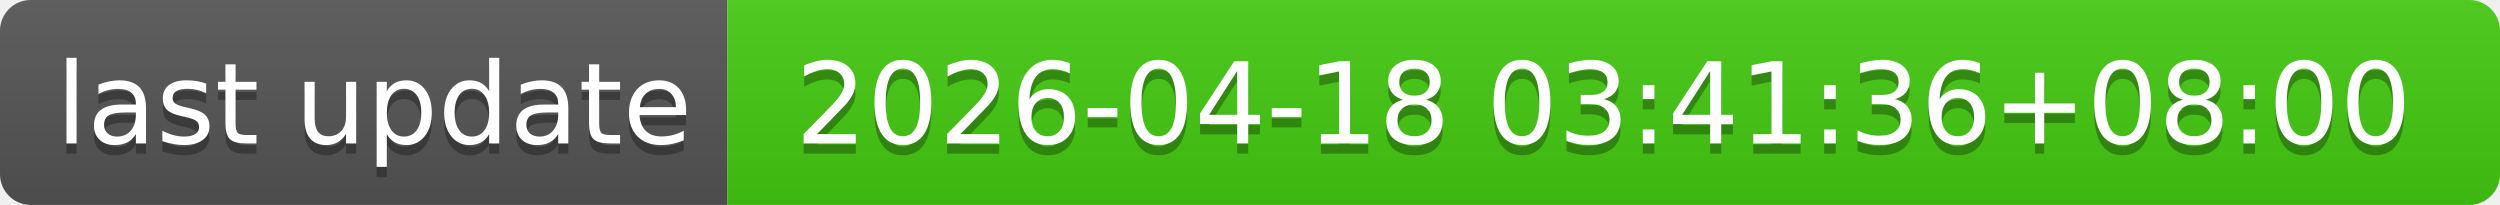
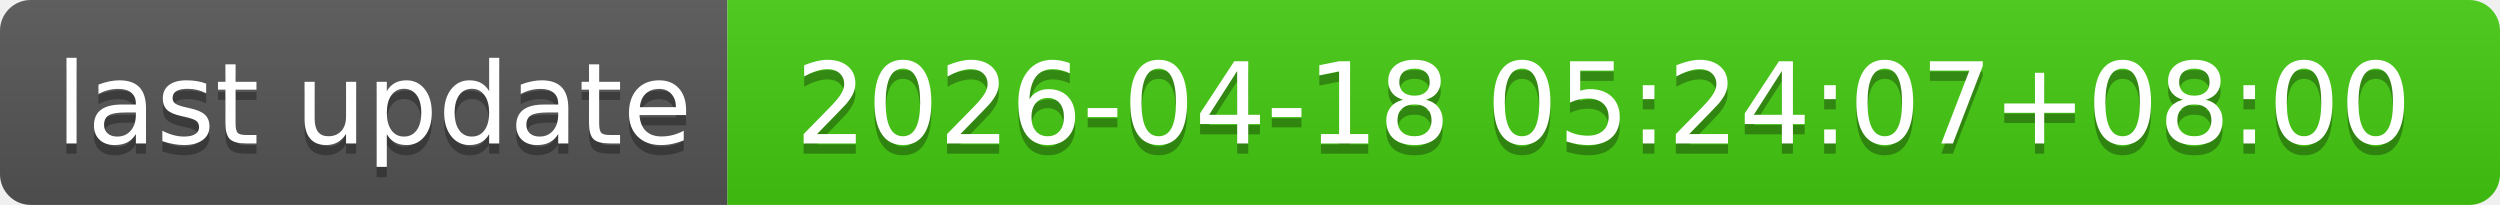
- <svg xmlns="http://www.w3.org/2000/svg" width="244" height="20" role="img" aria-label="last update: 2026-04-18 03:41:36+08:00">
+ <svg xmlns="http://www.w3.org/2000/svg" width="244" height="20" role="img" aria-label="last update: 2026-04-18 05:24:07+08:00">
  <linearGradient id="s" x2="0" y2="100%">
    <stop offset="0" stop-color="#bbb" stop-opacity=".1" />
    <stop offset="1" stop-opacity=".1" />
  </linearGradient>
  <clipPath id="r">
    <rect width="244" height="20" rx="3" fill="#fff" />
  </clipPath>
  <g clip-path="url(#r)">
    <rect width="71" height="20" fill="#555" />
    <rect x="71" width="173" height="20" fill="#4c1" />
    <rect width="244" height="20" fill="url(#s)" />
  </g>
  <g fill="#fff" text-anchor="middle" font-family="Verdana,Geneva,DejaVu Sans,sans-serif" text-rendering="geometricPrecision" font-size="110">
    <text aria-hidden="true" x="365" y="150" fill="#010101" fill-opacity=".3" transform="scale(.1)" textLength="610">last update</text>
    <text x="365" y="140" transform="scale(.1)" fill="#fff" textLength="610">last update</text>
-     <text aria-hidden="true" x="1565" y="150" fill="#010101" fill-opacity=".3" transform="scale(.1)" textLength="1630">2026-04-18 03:41:36+08:00</text>
-     <text x="1565" y="140" transform="scale(.1)" fill="#fff" textLength="1630">2026-04-18 03:41:36+08:00</text>
+     <text aria-hidden="true" x="1565" y="150" fill="#010101" fill-opacity=".3" transform="scale(.1)" textLength="1630">2026-04-18 05:24:07+08:00</text>
+     <text x="1565" y="140" transform="scale(.1)" fill="#fff" textLength="1630">2026-04-18 05:24:07+08:00</text>
  </g>
</svg>
